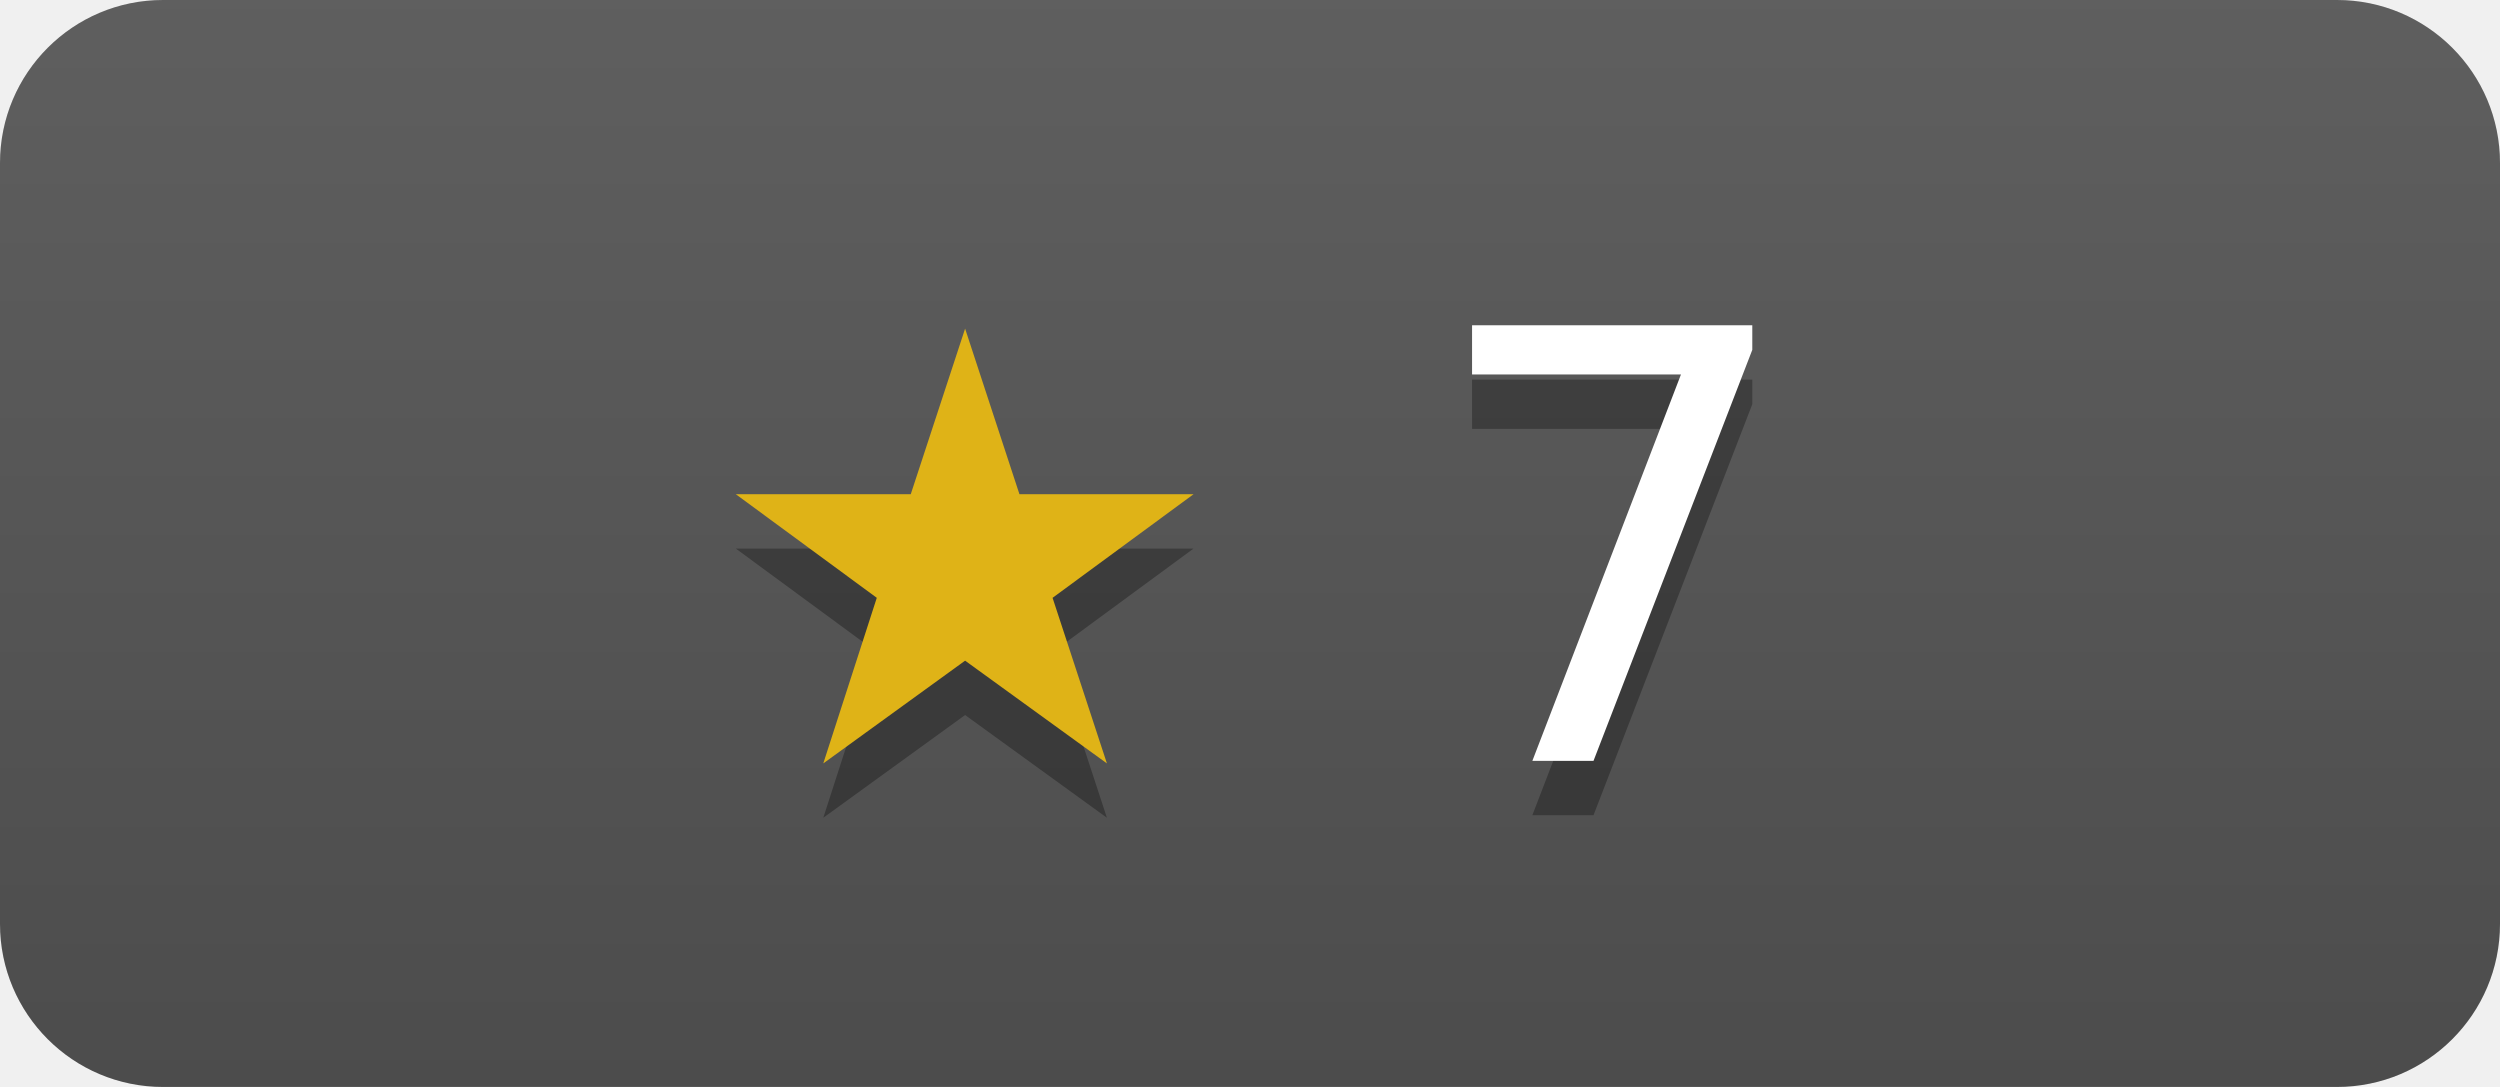
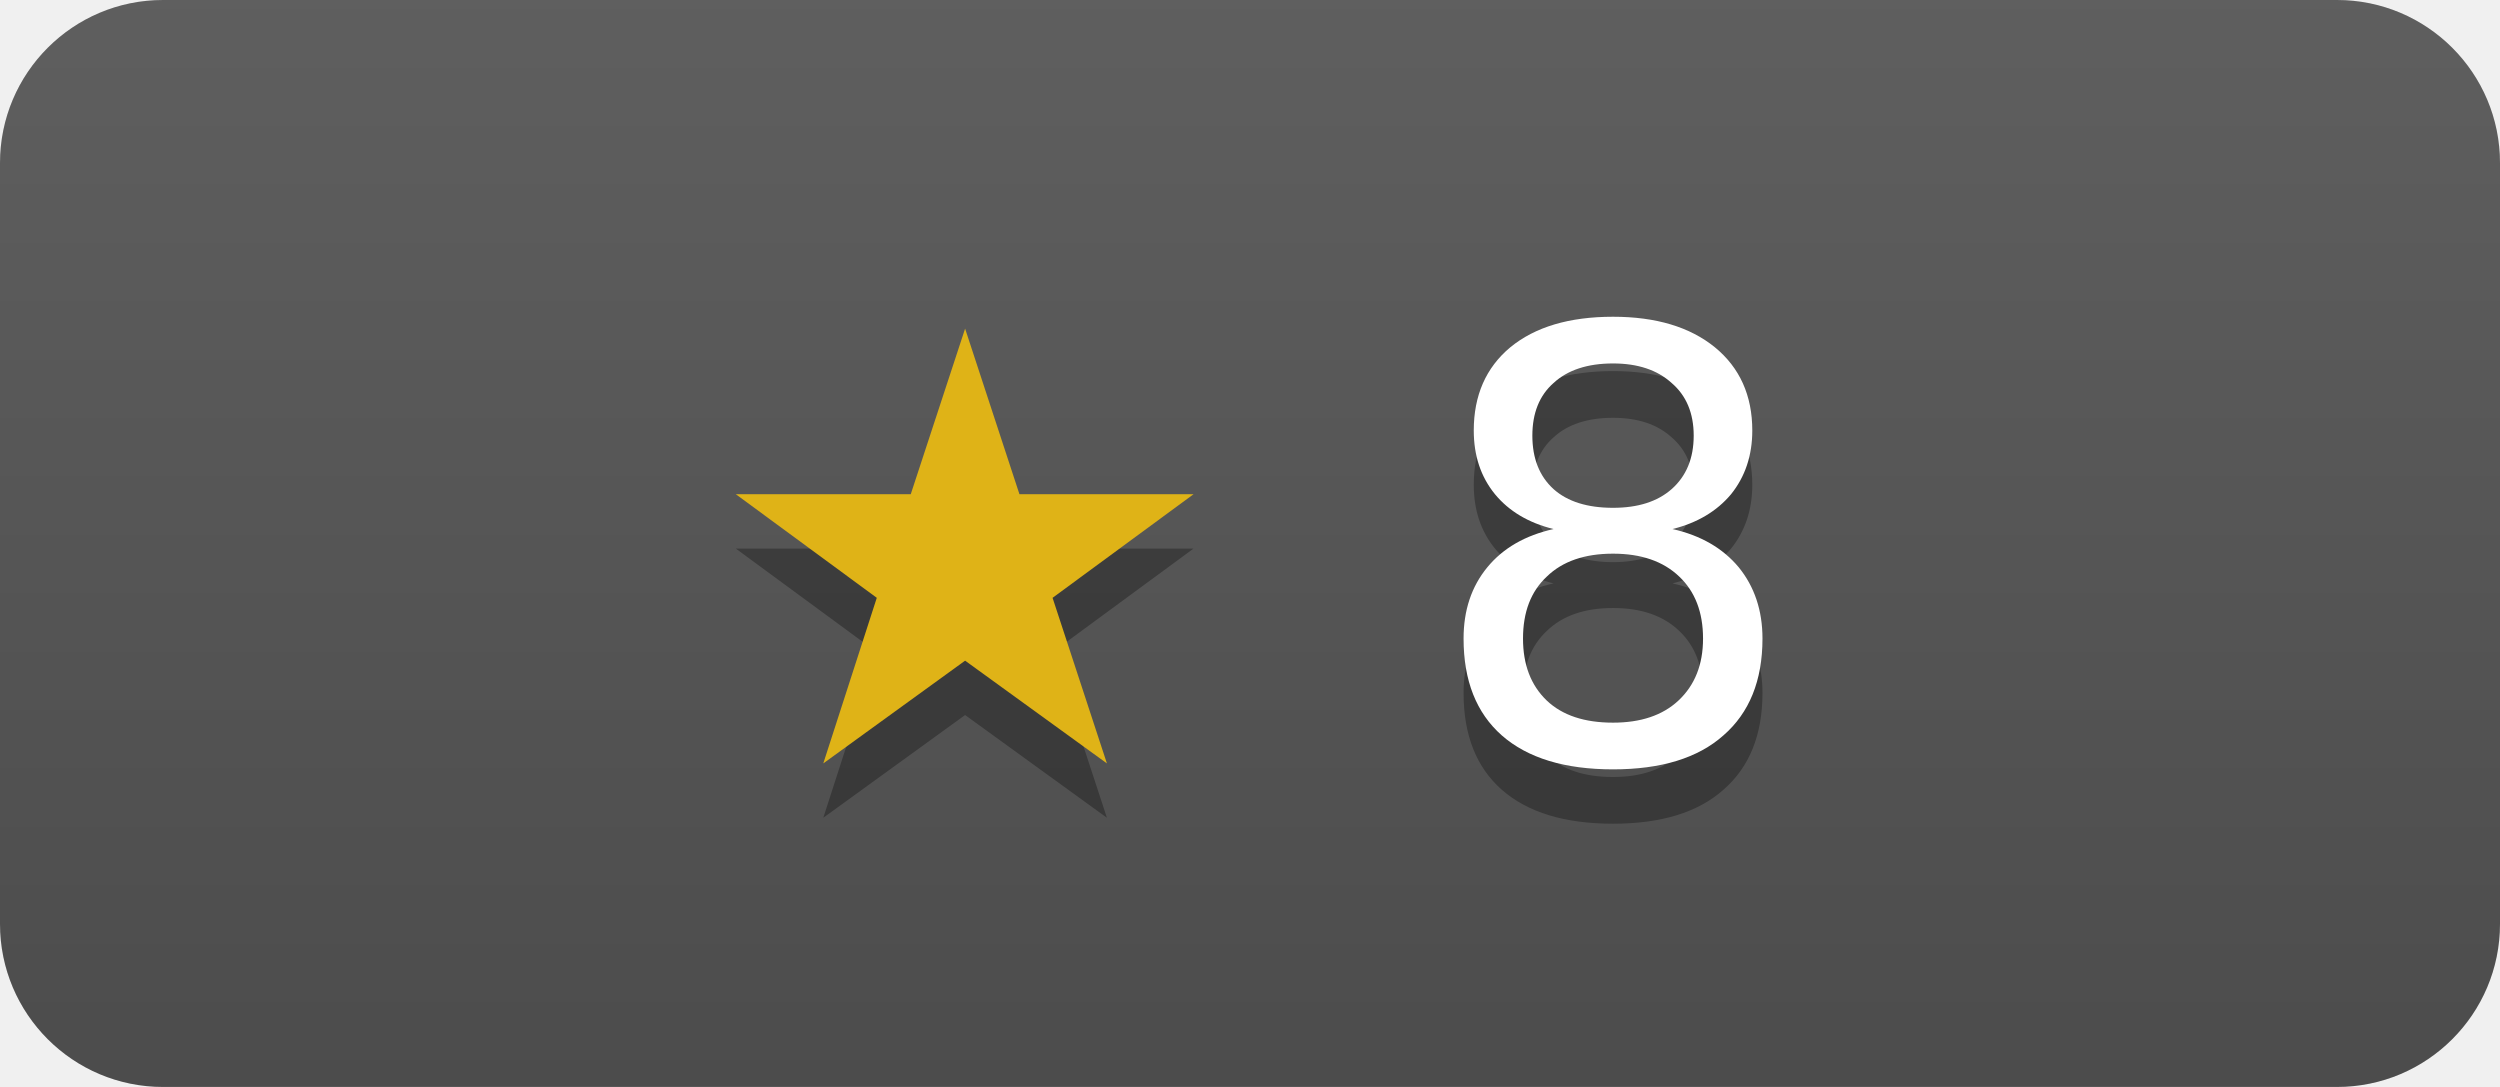
- <svg xmlns="http://www.w3.org/2000/svg" width="46" height="20" role="img" aria-label="yandex/di has 7 stars on GitHub">
+ <svg xmlns="http://www.w3.org/2000/svg" width="46" height="20" role="img" aria-label="yandex/di has 8 stars on GitHub">
  <linearGradient id="s" x2="0" y2="100%">
    <stop offset="0" stop-color="#bbb" stop-opacity=".1" />
    <stop offset="1" stop-opacity=".1" />
  </linearGradient>
  <clipPath id="r">
    <rect width="46" height="20" rx="3" fill="#fff" />
  </clipPath>
  <g clip-path="url(#r)">
    <rect width="46" height="20" fill="#555" />
    <rect width="46" height="20" fill="url(#s)" />
  </g>
  <g fill="#fff" text-anchor="middle" font-family="Verdana,Geneva,DejaVu Sans,sans-serif" font-size="11">
-     <text x="23" y="15" fill="#010101" fill-opacity=".3">★ 7</text>
+     <text x="23" y="15" fill="#010101" fill-opacity=".3">★ 8</text>
    <text x="23" y="14">
-       <tspan fill="#dfb317">★</tspan> 7</text>
+       <tspan fill="#dfb317">★</tspan> 8</text>
  </g>
</svg>
